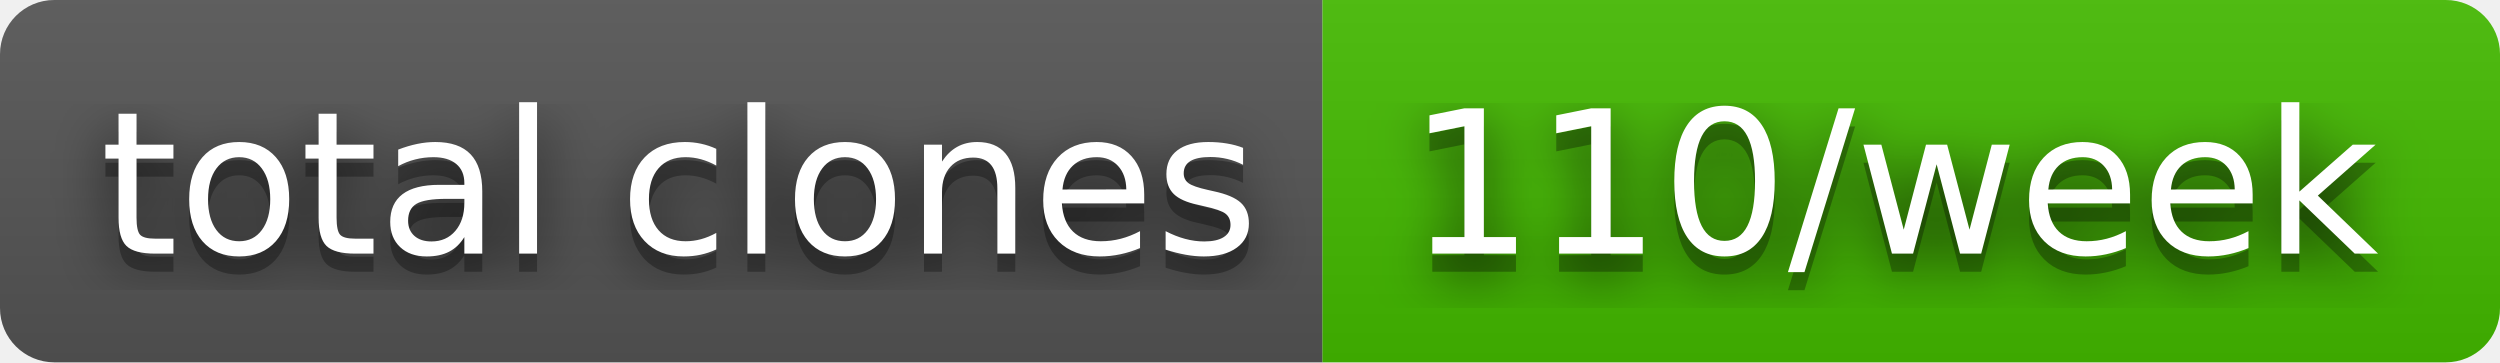
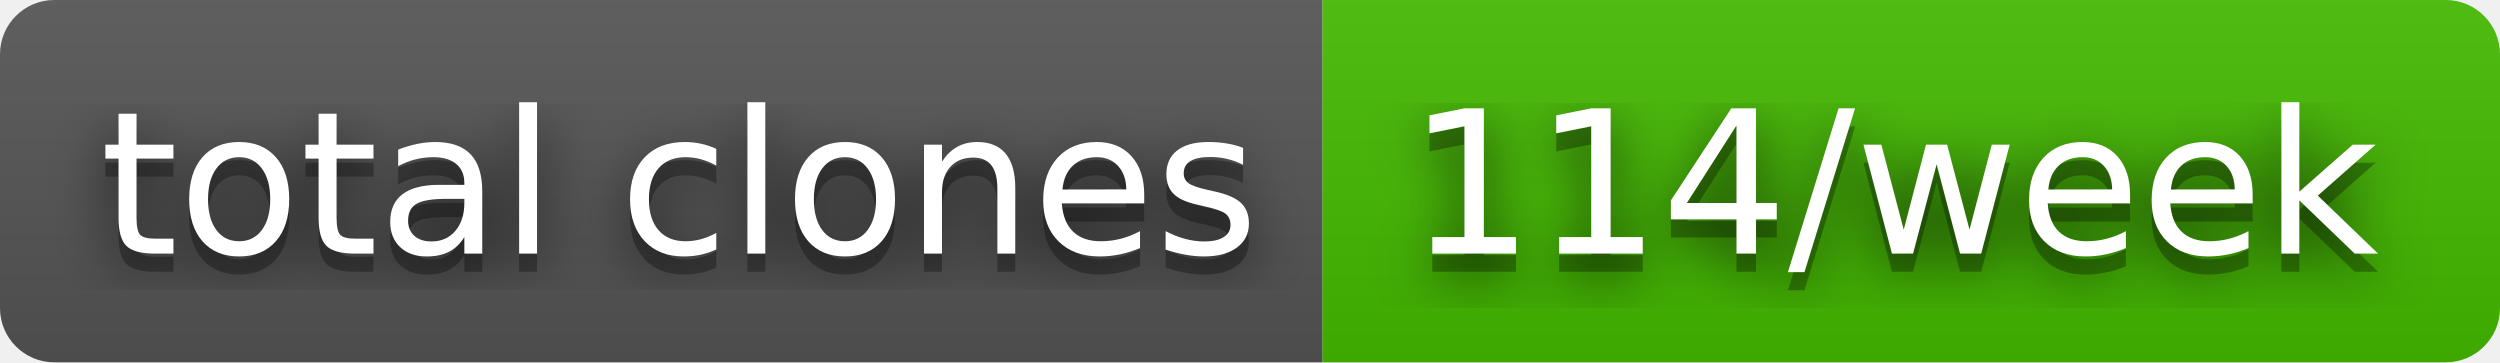
- <svg xmlns="http://www.w3.org/2000/svg" width="138" height="20" role="img" aria-label="total clones: 110/week">
+ <svg xmlns="http://www.w3.org/2000/svg" width="138" height="20" role="img" aria-label="total clones: 114/week">
  <filter id="blur">
    <feGaussianBlur stdDeviation="16" />
  </filter>
  <linearGradient id="s" x2="0" y2="100%">
    <stop offset="0" stop-color="#bbb" stop-opacity=".1" />
    <stop offset="1" stop-opacity=".1" />
  </linearGradient>
  <clipPath id="r">
    <rect width="138" height="20" rx="3" />
  </clipPath>
  <g clip-path="url(#r)">
    <rect width="73" height="20" fill="#555" />
    <rect x="73" width="65" height="20" fill="#4b0" />
    <rect width="138" height="20" fill="url(#s)" />
  </g>
  <g fill="#fff" text-anchor="middle" font-family="Verdana,Geneva,DejaVu Sans,sans-serif" text-rendering="geometricPrecision" font-size="110">
    <g transform="scale(.1)">
      <g aria-hidden="true" fill="#010101">
        <text x="375" y="150" fill-opacity=".8" filter="url(#blur)" textLength="630">total clones</text>
        <text x="375" y="150" fill-opacity=".3" textLength="630">total clones</text>
      </g>
      <text x="375" y="140" textLength="630">total clones</text>
    </g>
    <g transform="scale(.1)">
      <g aria-hidden="true" fill="#010101">
-         <text x="1045" y="150" fill-opacity=".8" filter="url(#blur)" textLength="550">110/week</text>
-         <text x="1045" y="150" fill-opacity=".3" textLength="550">110/week</text>
+         <text x="1045" y="150" fill-opacity=".8" filter="url(#blur)" textLength="550">114/week</text>
+         <text x="1045" y="150" fill-opacity=".3" textLength="550">114/week</text>
      </g>
-       <text x="1045" y="140" textLength="550">110/week</text>
+       <text x="1045" y="140" textLength="550">114/week</text>
    </g>
  </g>
</svg>
